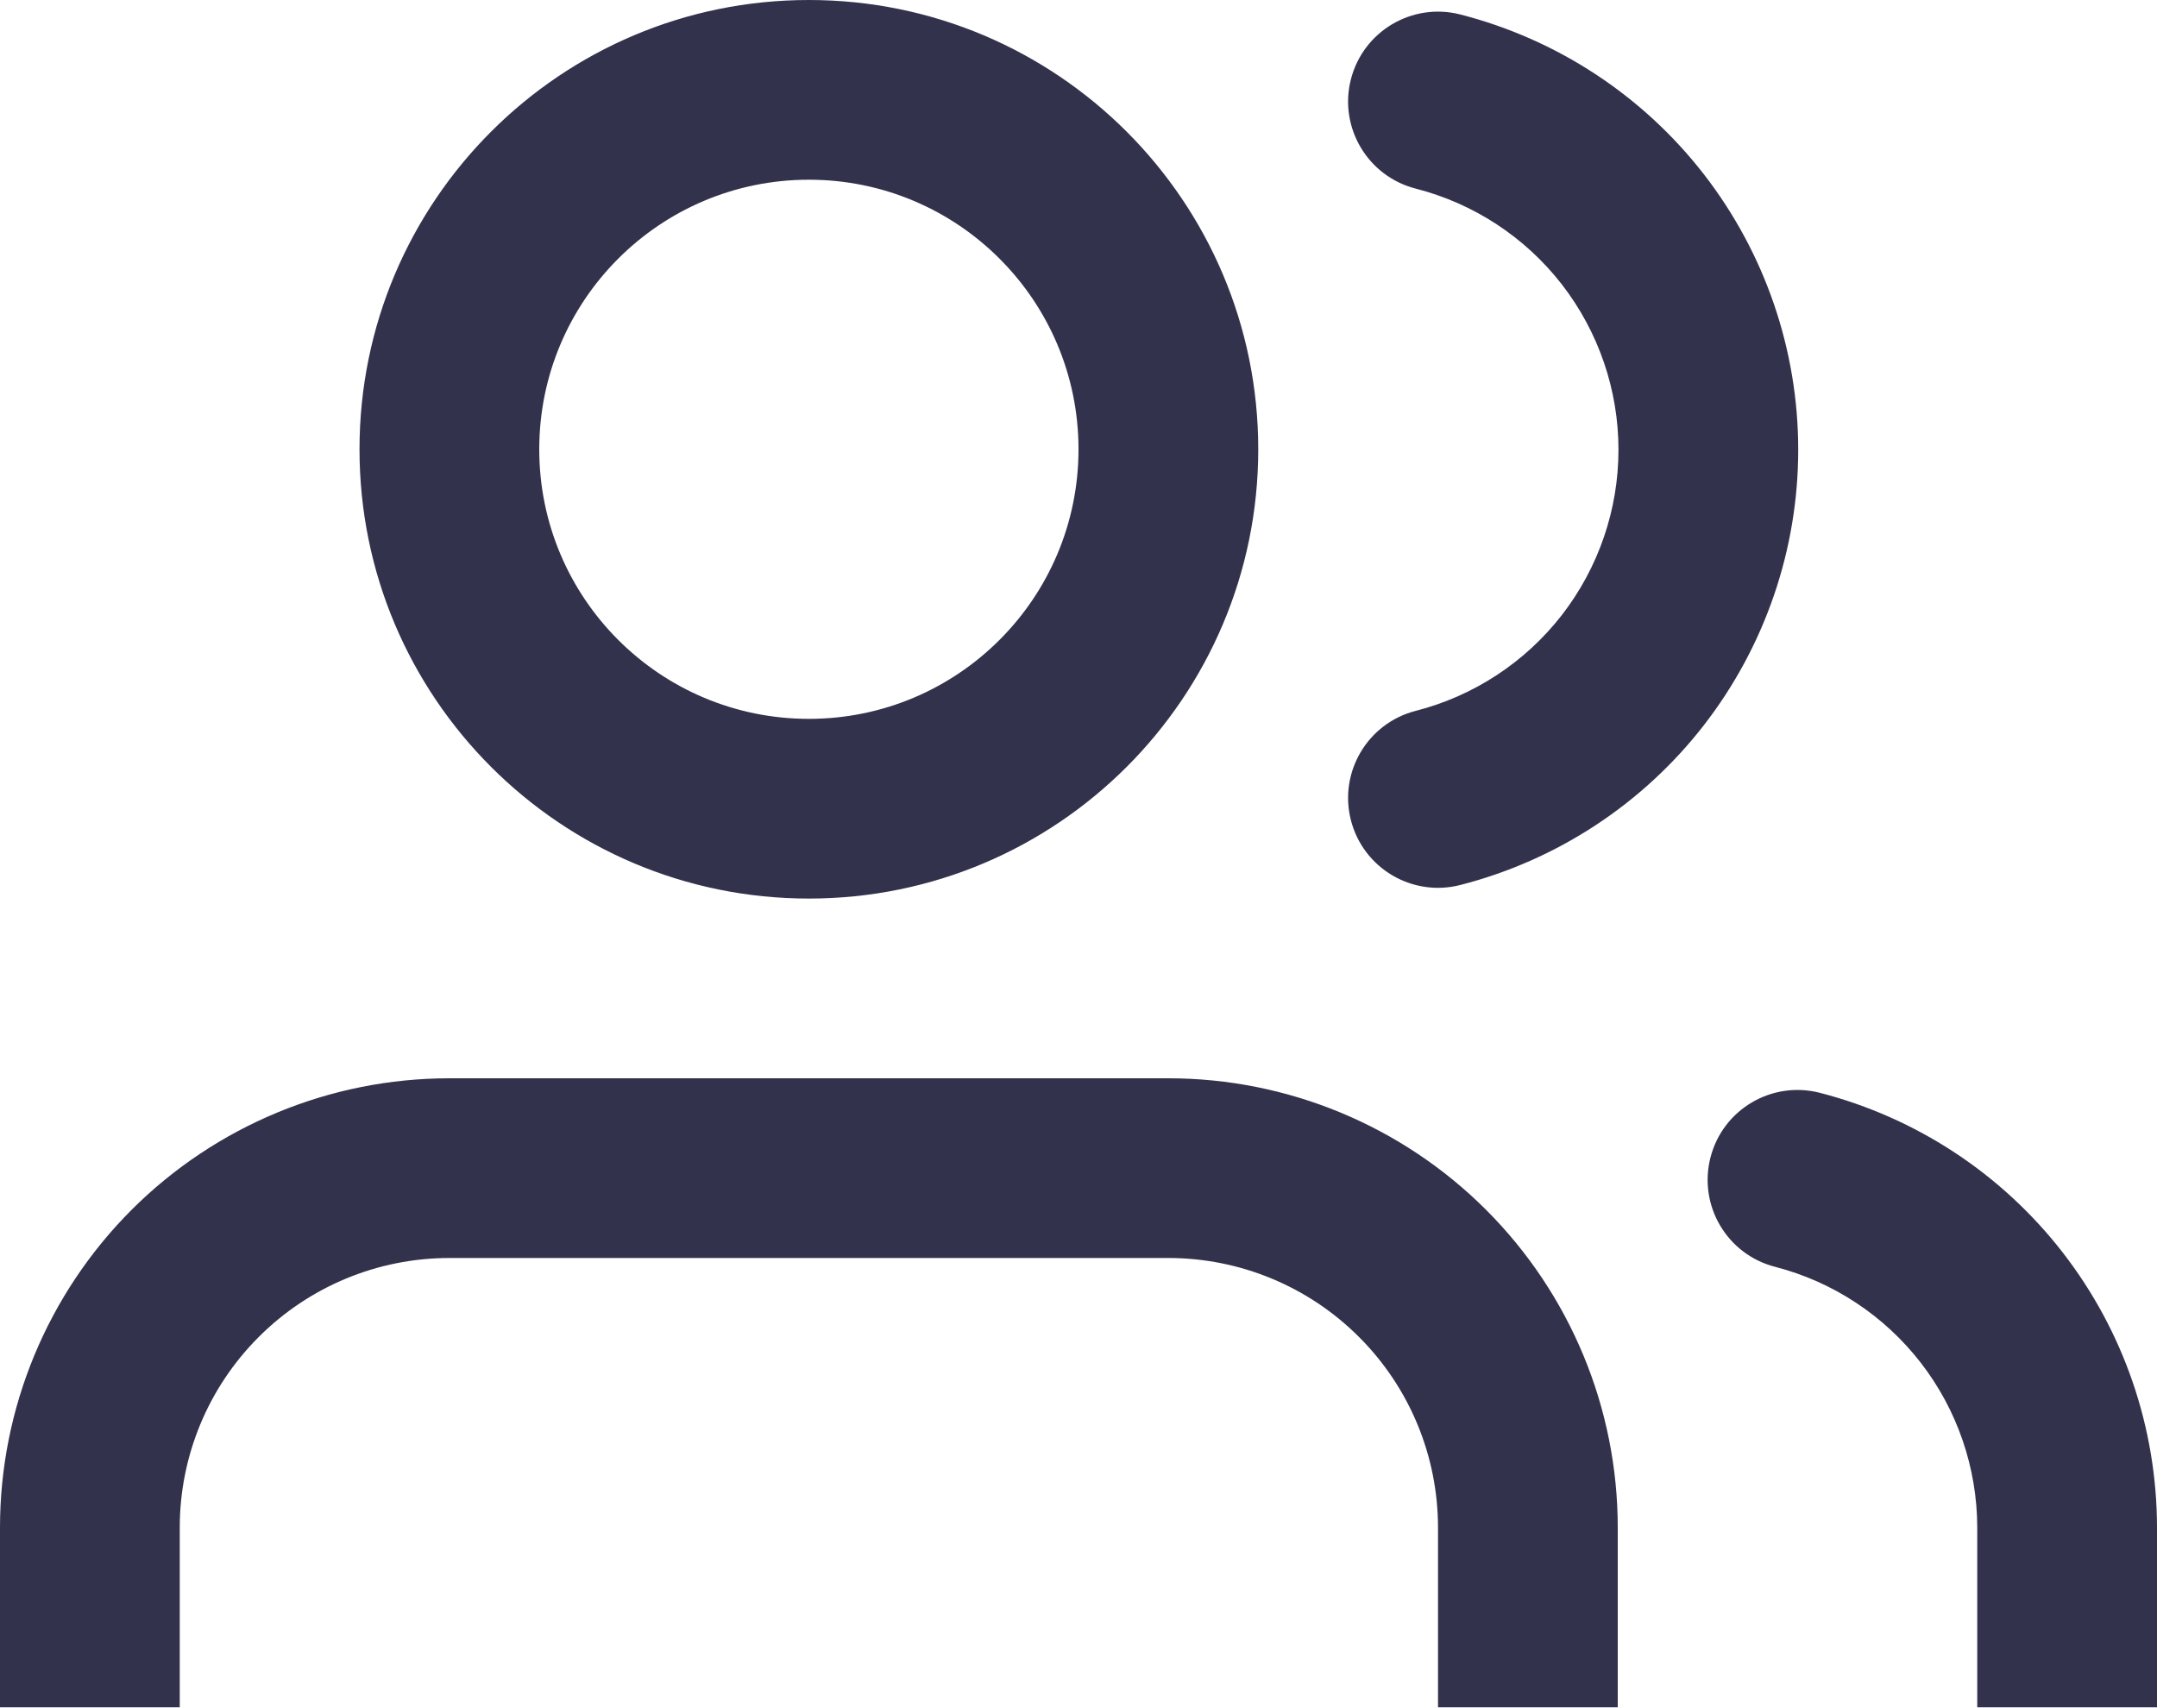
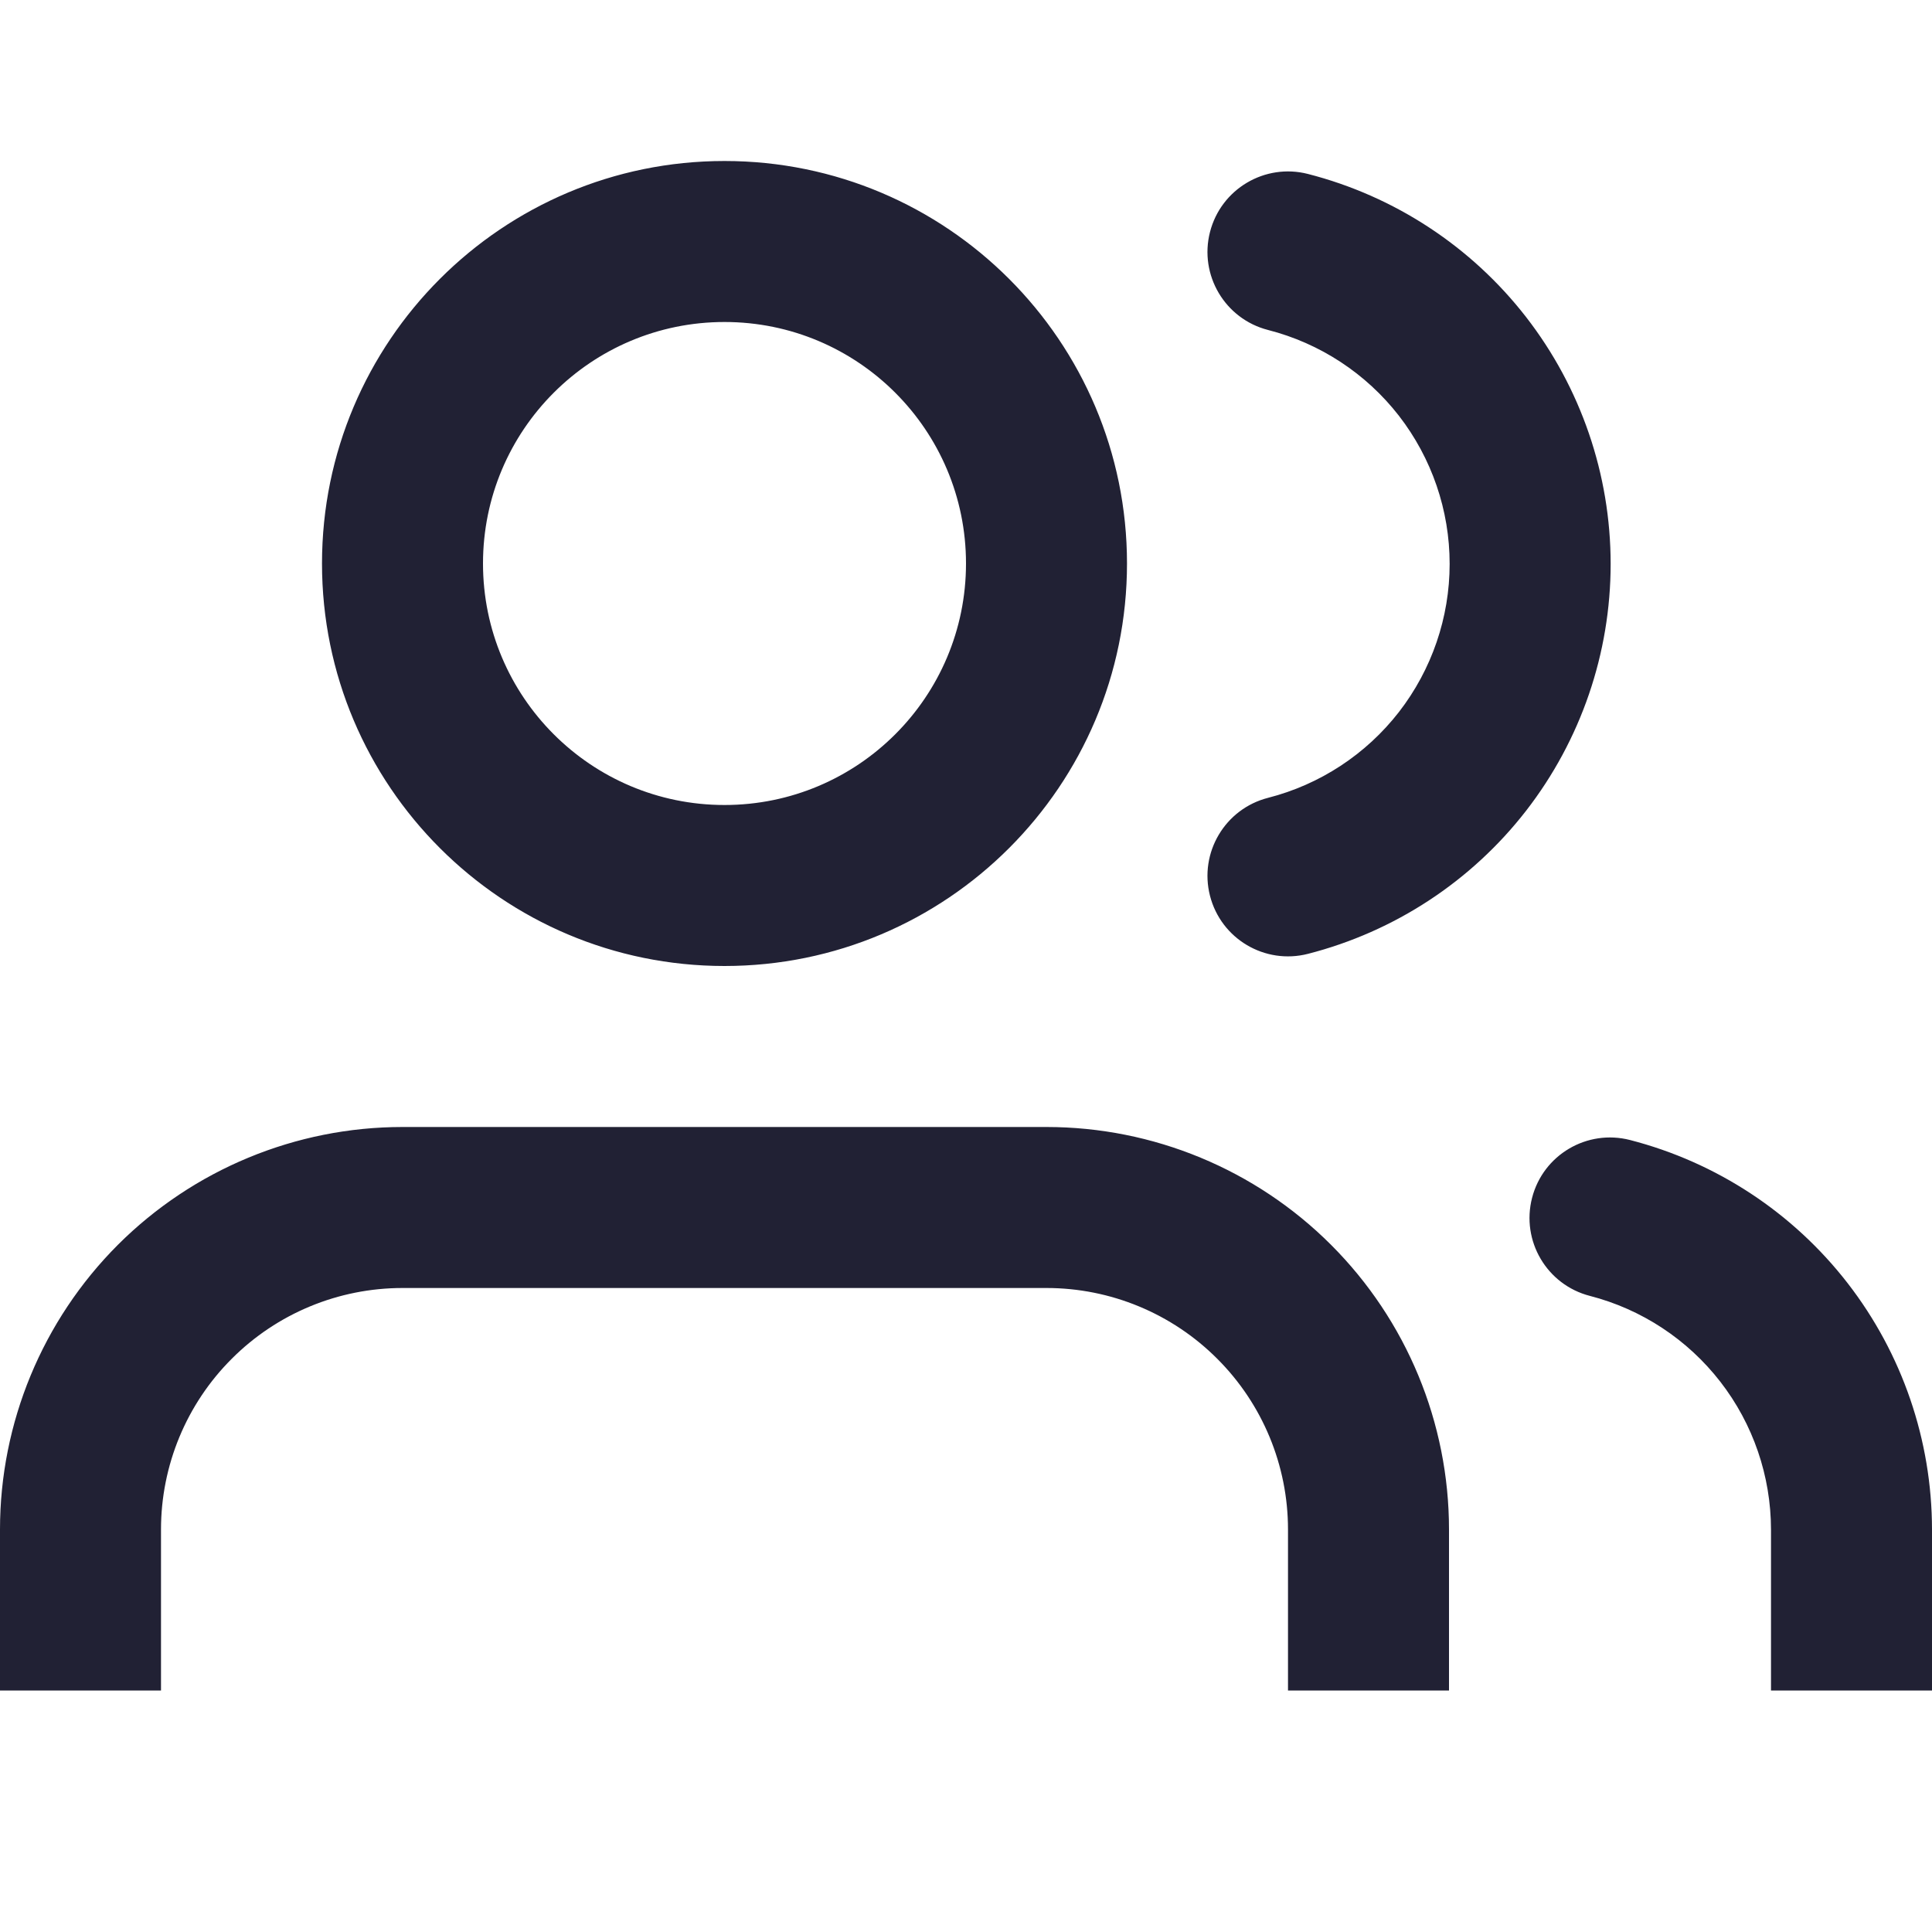
- <svg xmlns="http://www.w3.org/2000/svg" width="24" height="19" viewBox="0 0 24 19" fill="none">
-   <path fill-rule="evenodd" clip-rule="evenodd" d="M6 5C6 3.343 7.343 2 9 2C10.657 2 12 3.343 12 5C12 6.657 10.657 8 9 8C7.343 8 6 6.657 6 5ZM9 0C6.239 0 4 2.239 4 5C4 7.761 6.239 10 9 10C11.761 10 14 7.761 14 5C14 2.239 11.761 0 9 0ZM5 12C3.674 12 2.402 12.527 1.464 13.464C0.527 14.402 0 15.674 0 17V19H2V17C2 16.204 2.316 15.441 2.879 14.879C3.441 14.316 4.204 14 5 14H13C13.796 14 14.559 14.316 15.121 14.879C15.684 15.441 16 16.204 16 17V19H18V17C18 15.674 17.473 14.402 16.535 13.464C15.598 12.527 14.326 12 13 12H5ZM19.032 12.88C19.17 12.345 19.715 12.024 20.25 12.162C21.323 12.439 22.273 13.064 22.952 13.94C23.63 14.815 23.999 15.891 24 16.999V17V19H22V17.001V17C21.999 16.336 21.778 15.69 21.371 15.165C20.964 14.64 20.394 14.264 19.75 14.098C19.215 13.96 18.894 13.415 19.032 12.88ZM16.248 0.161C15.713 0.024 15.168 0.347 15.031 0.882C14.894 1.417 15.217 1.962 15.752 2.099C16.397 2.264 16.969 2.639 17.378 3.165C17.786 3.692 18.008 4.339 18.008 5.005C18.008 5.671 17.786 6.318 17.378 6.845C16.969 7.371 16.397 7.746 15.752 7.911C15.217 8.048 14.894 8.593 15.031 9.128C15.168 9.663 15.713 9.986 16.248 9.849C17.324 9.573 18.277 8.948 18.958 8.071C19.638 7.194 20.008 6.115 20.008 5.005C20.008 3.895 19.638 2.816 18.958 1.939C18.277 1.062 17.324 0.437 16.248 0.161Z" fill="#32324D" />
+ <svg xmlns="http://www.w3.org/2000/svg" width="24" height="24" viewBox="0 0 24 24" fill="none">
+   <path fill-rule="evenodd" clip-rule="evenodd" d="M6 7C6 5.343 7.343 4 9 4C10.657 4 12 5.343 12 7C12 8.657 10.657 10 9 10C7.343 10 6 8.657 6 7ZM9 2C6.239 2 4 4.239 4 7C4 9.761 6.239 12 9 12C11.761 12 14 9.761 14 7C14 4.239 11.761 2 9 2ZM5 14C3.674 14 2.402 14.527 1.464 15.464C0.527 16.402 0 17.674 0 19V21H2V19C2 18.204 2.316 17.441 2.879 16.879C3.441 16.316 4.204 16 5 16H13C13.796 16 14.559 16.316 15.121 16.879C15.684 17.441 16 18.204 16 19V21H18V19C18 17.674 17.473 16.402 16.535 15.464C15.598 14.527 14.326 14 13 14H5ZM19.032 14.88C19.17 14.345 19.715 14.024 20.25 14.162C21.323 14.439 22.273 15.064 22.952 15.94C23.63 16.815 23.999 17.891 24 18.999V19V21H22V19.001V19C21.999 18.336 21.778 17.69 21.371 17.165C20.964 16.64 20.394 16.264 19.75 16.098C19.215 15.96 18.894 15.415 19.032 14.88ZM16.248 2.161C15.713 2.024 15.168 2.347 15.031 2.882C14.894 3.417 15.217 3.962 15.752 4.099C16.397 4.264 16.969 4.639 17.378 5.165C17.786 5.692 18.008 6.339 18.008 7.005C18.008 7.671 17.786 8.318 17.378 8.845C16.969 9.371 16.397 9.746 15.752 9.911C15.217 10.048 14.894 10.593 15.031 11.128C15.168 11.663 15.713 11.986 16.248 11.849C17.324 11.573 18.277 10.948 18.958 10.071C19.638 9.194 20.008 8.115 20.008 7.005C20.008 5.895 19.638 4.816 18.958 3.939C18.277 3.062 17.324 2.437 16.248 2.161Z" fill="#212134" />
</svg>
